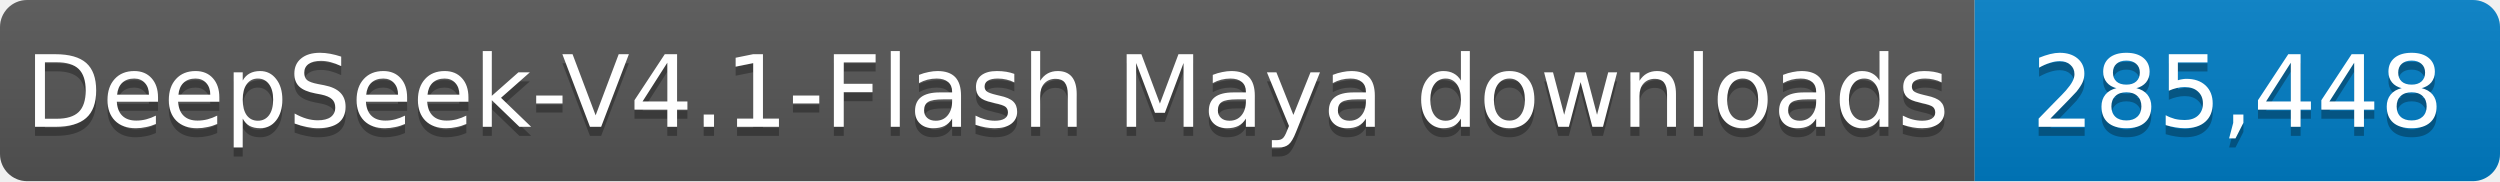
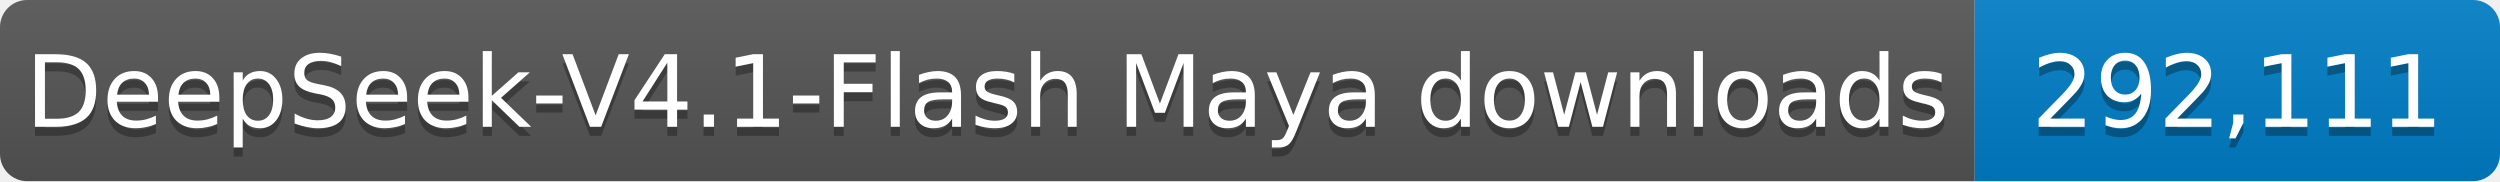
- <svg xmlns="http://www.w3.org/2000/svg" width="276" height="20" role="img" aria-label="DeepSeek-V4.1-Flash Maya downloads: 285,448">
+ <svg xmlns="http://www.w3.org/2000/svg" width="276" height="20" role="img" aria-label="DeepSeek-V4.1-Flash Maya downloads: 292,111">
  <linearGradient id="s" x2="0" y2="100%">
    <stop offset="0" stop-color="#bbb" stop-opacity=".1" />
    <stop offset="1" stop-opacity=".1" />
  </linearGradient>
  <clipPath id="r">
    <rect width="276" height="20" rx="3" fill="#fff" />
  </clipPath>
  <g clip-path="url(#r)">
    <rect width="218" height="20" fill="#555" />
    <rect x="218" width="58" height="20" fill="#007ec6" />
    <rect width="276" height="20" fill="url(#s)" />
  </g>
  <g fill="#fff" text-anchor="middle" font-family="Verdana,Geneva,DejaVu Sans,sans-serif" font-size="11">
    <text x="109.0" y="15" fill="#010101" fill-opacity=".3" textLength="208" lengthAdjust="spacingAndGlyphs">DeepSeek-V4.1-Flash Maya downloads</text>
    <text x="109.0" y="14" textLength="208" lengthAdjust="spacingAndGlyphs">DeepSeek-V4.1-Flash Maya downloads</text>
-     <text x="247.0" y="15" fill="#010101" fill-opacity=".3" textLength="48" lengthAdjust="spacingAndGlyphs">285,448</text>
-     <text x="247.0" y="14" textLength="48" lengthAdjust="spacingAndGlyphs">285,448</text>
+     <text x="247.0" y="15" fill="#010101" fill-opacity=".3" textLength="48" lengthAdjust="spacingAndGlyphs">292,111</text>
+     <text x="247.0" y="14" textLength="48" lengthAdjust="spacingAndGlyphs">292,111</text>
  </g>
</svg>
